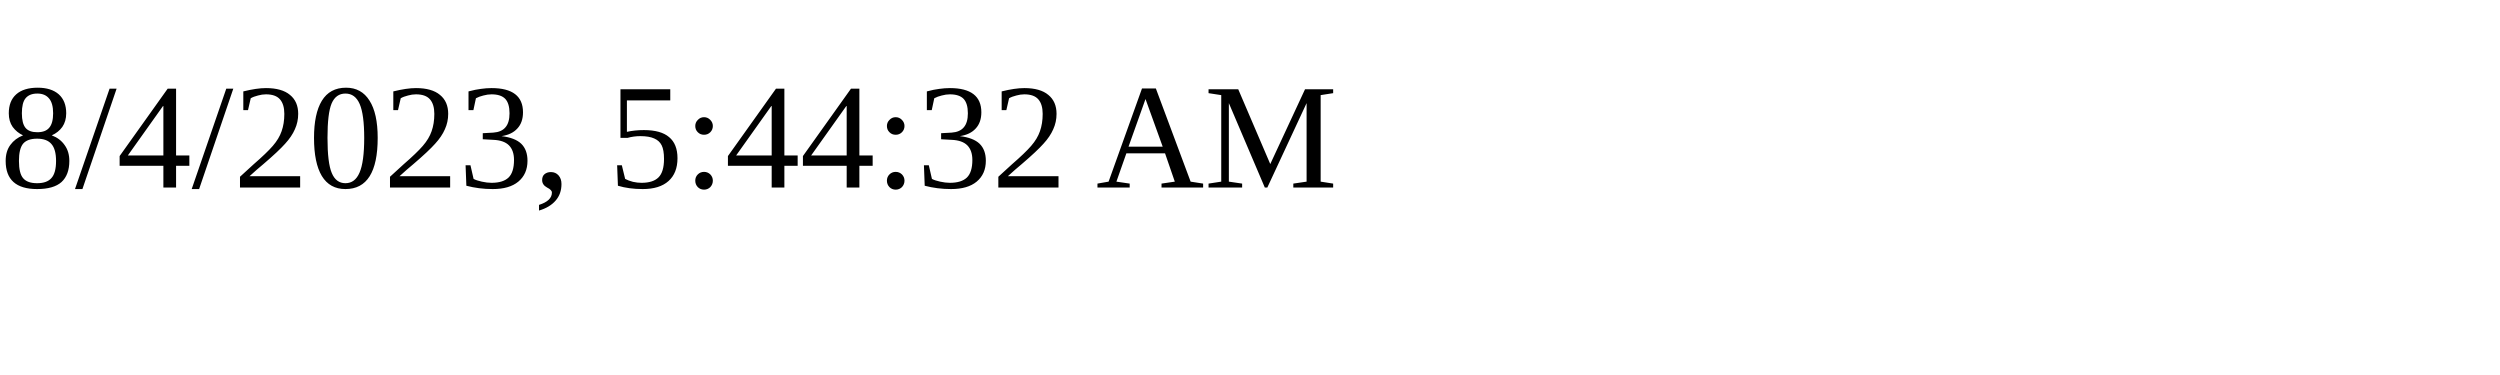
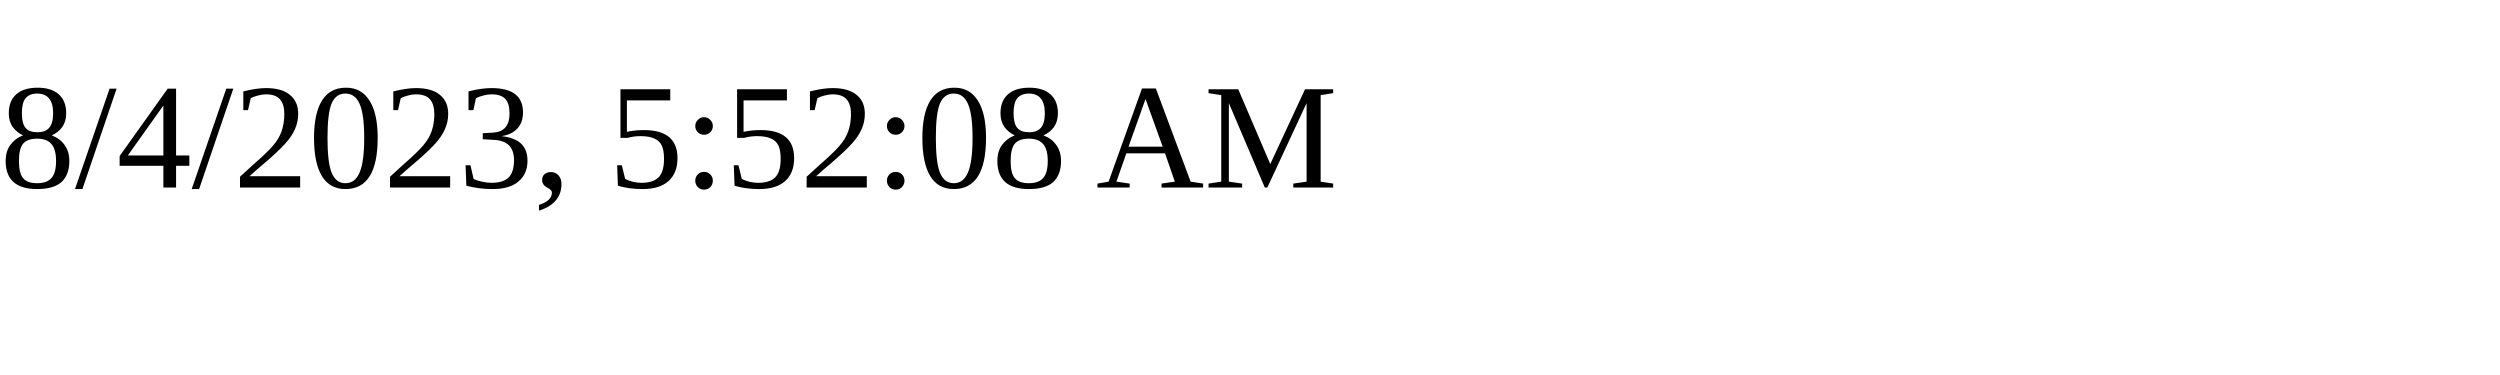
<svg xmlns="http://www.w3.org/2000/svg" height="30" width="200">
-   <text x="0" y="15">8/4/2023, 5:44:32 AM</text>
+   <text x="0" y="15">8/4/2023, 5:52:08 AM</text>
</svg>
